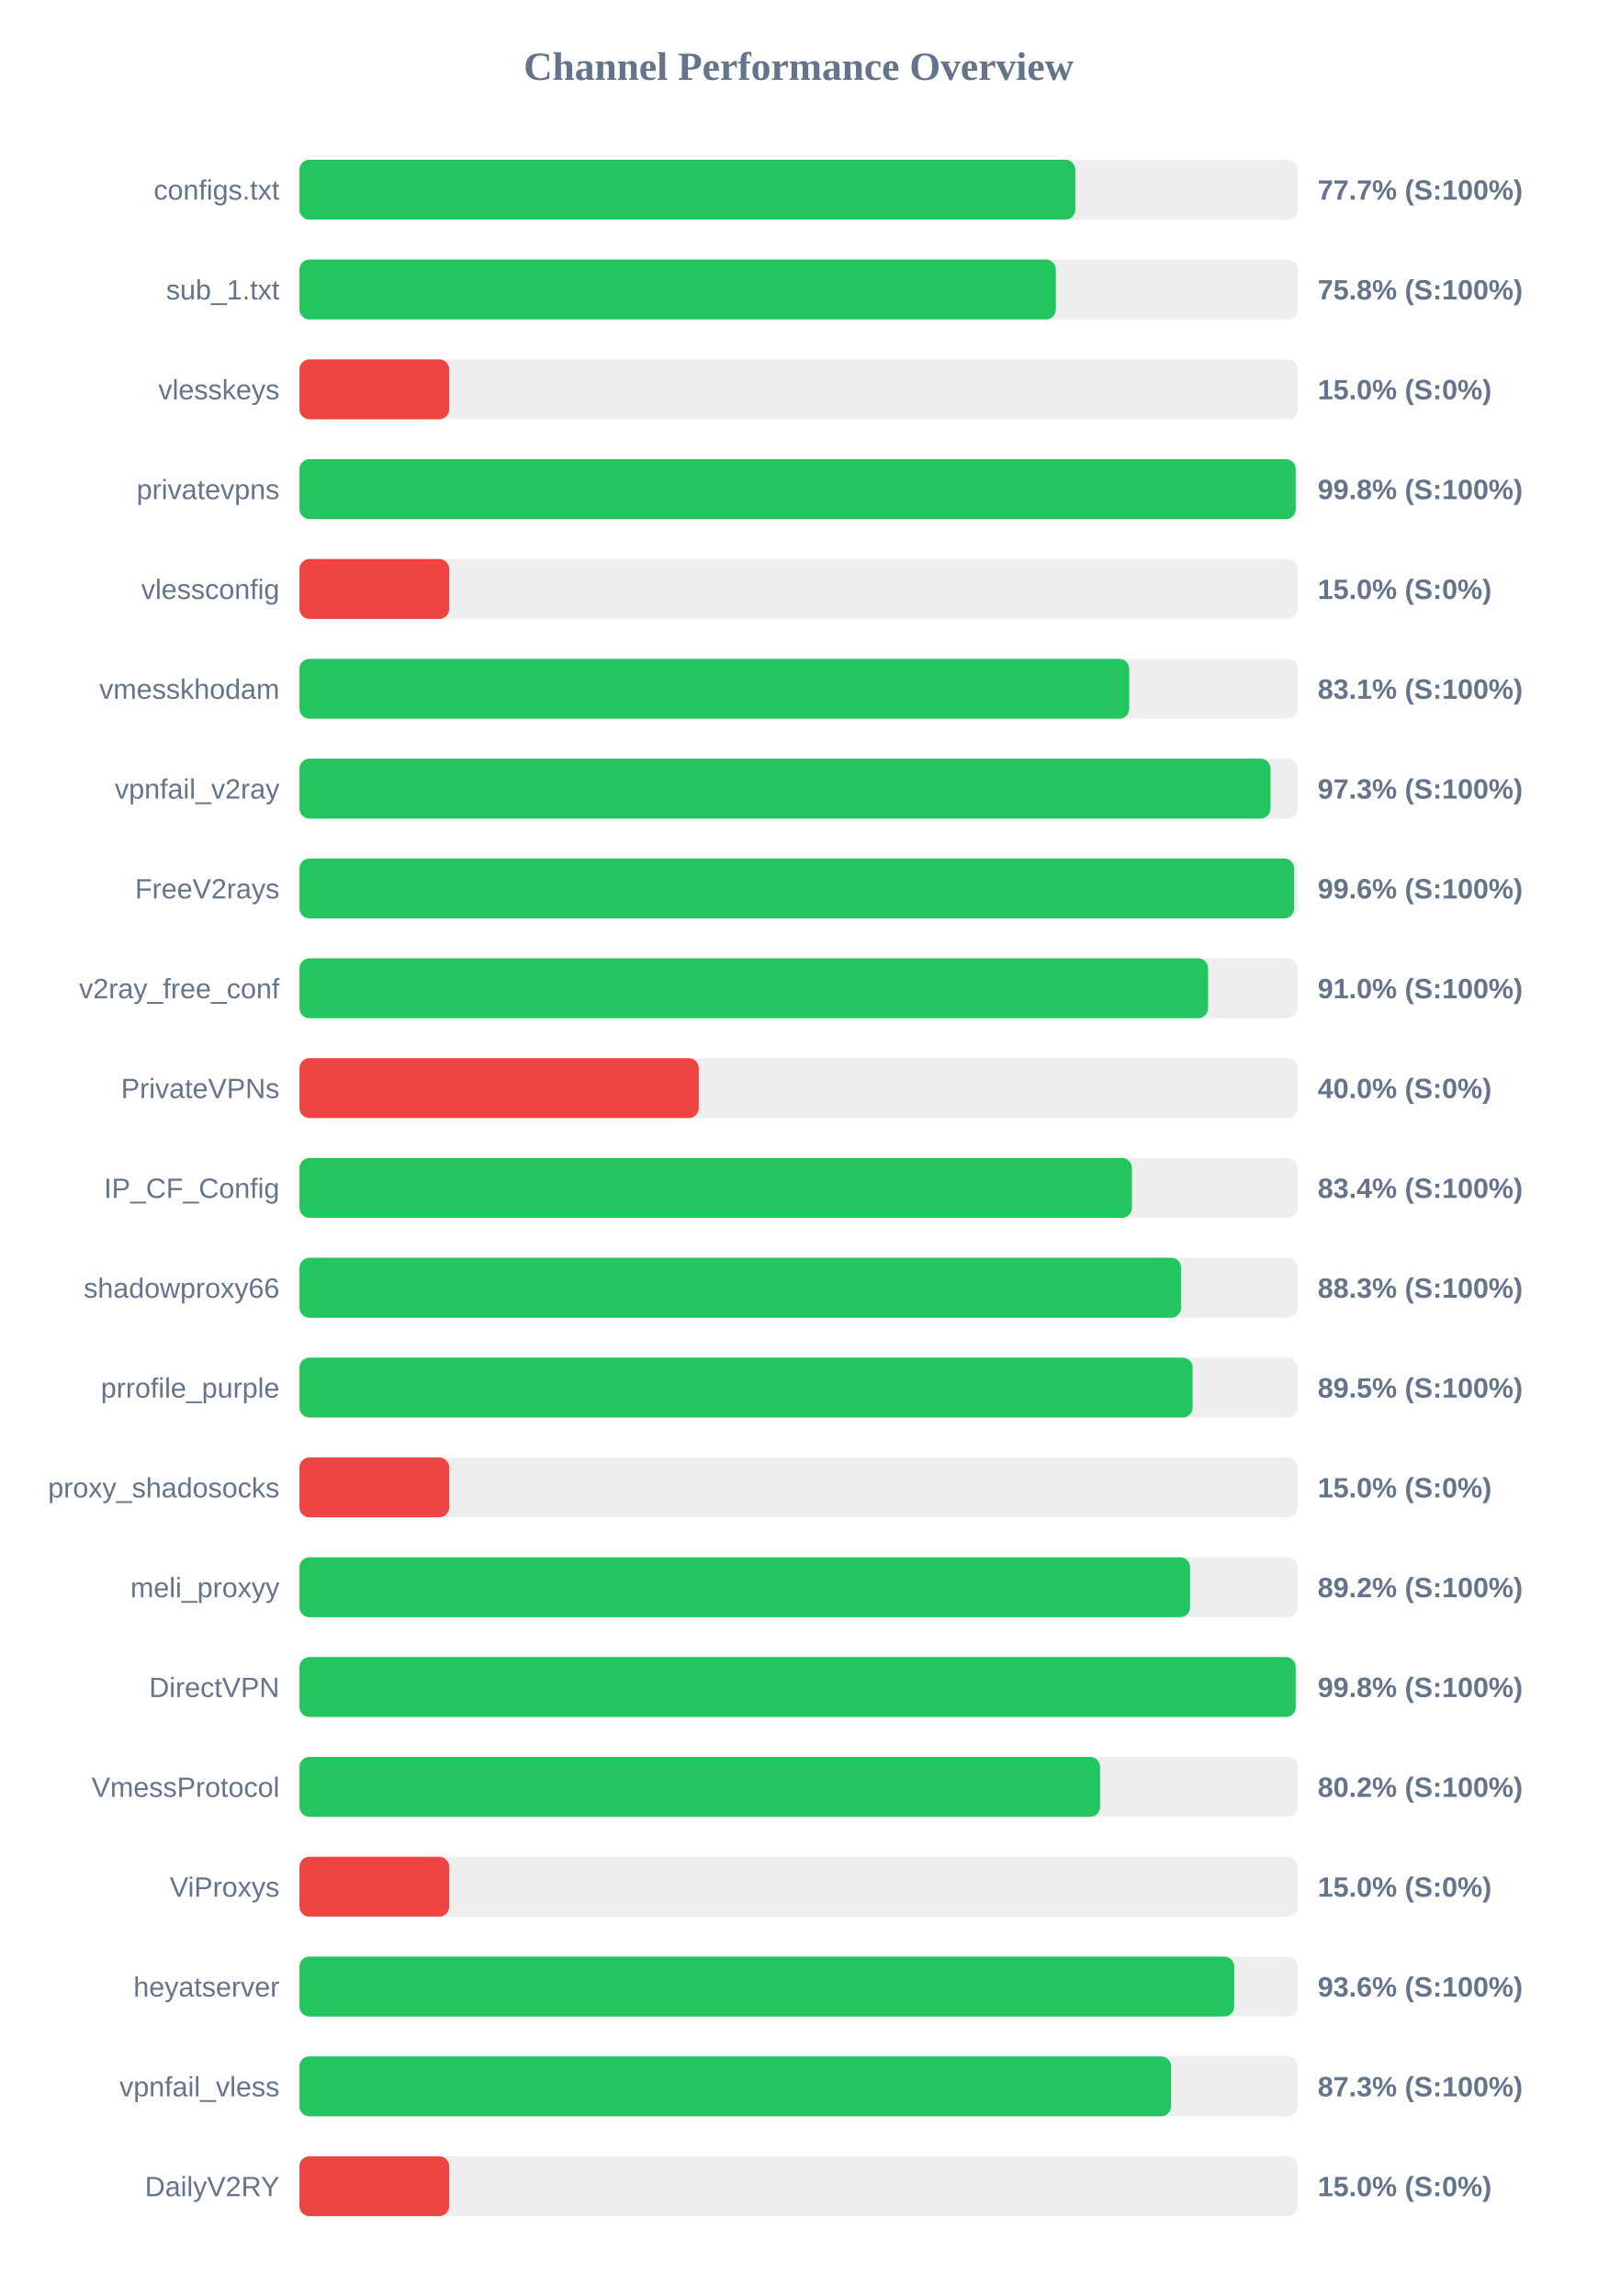
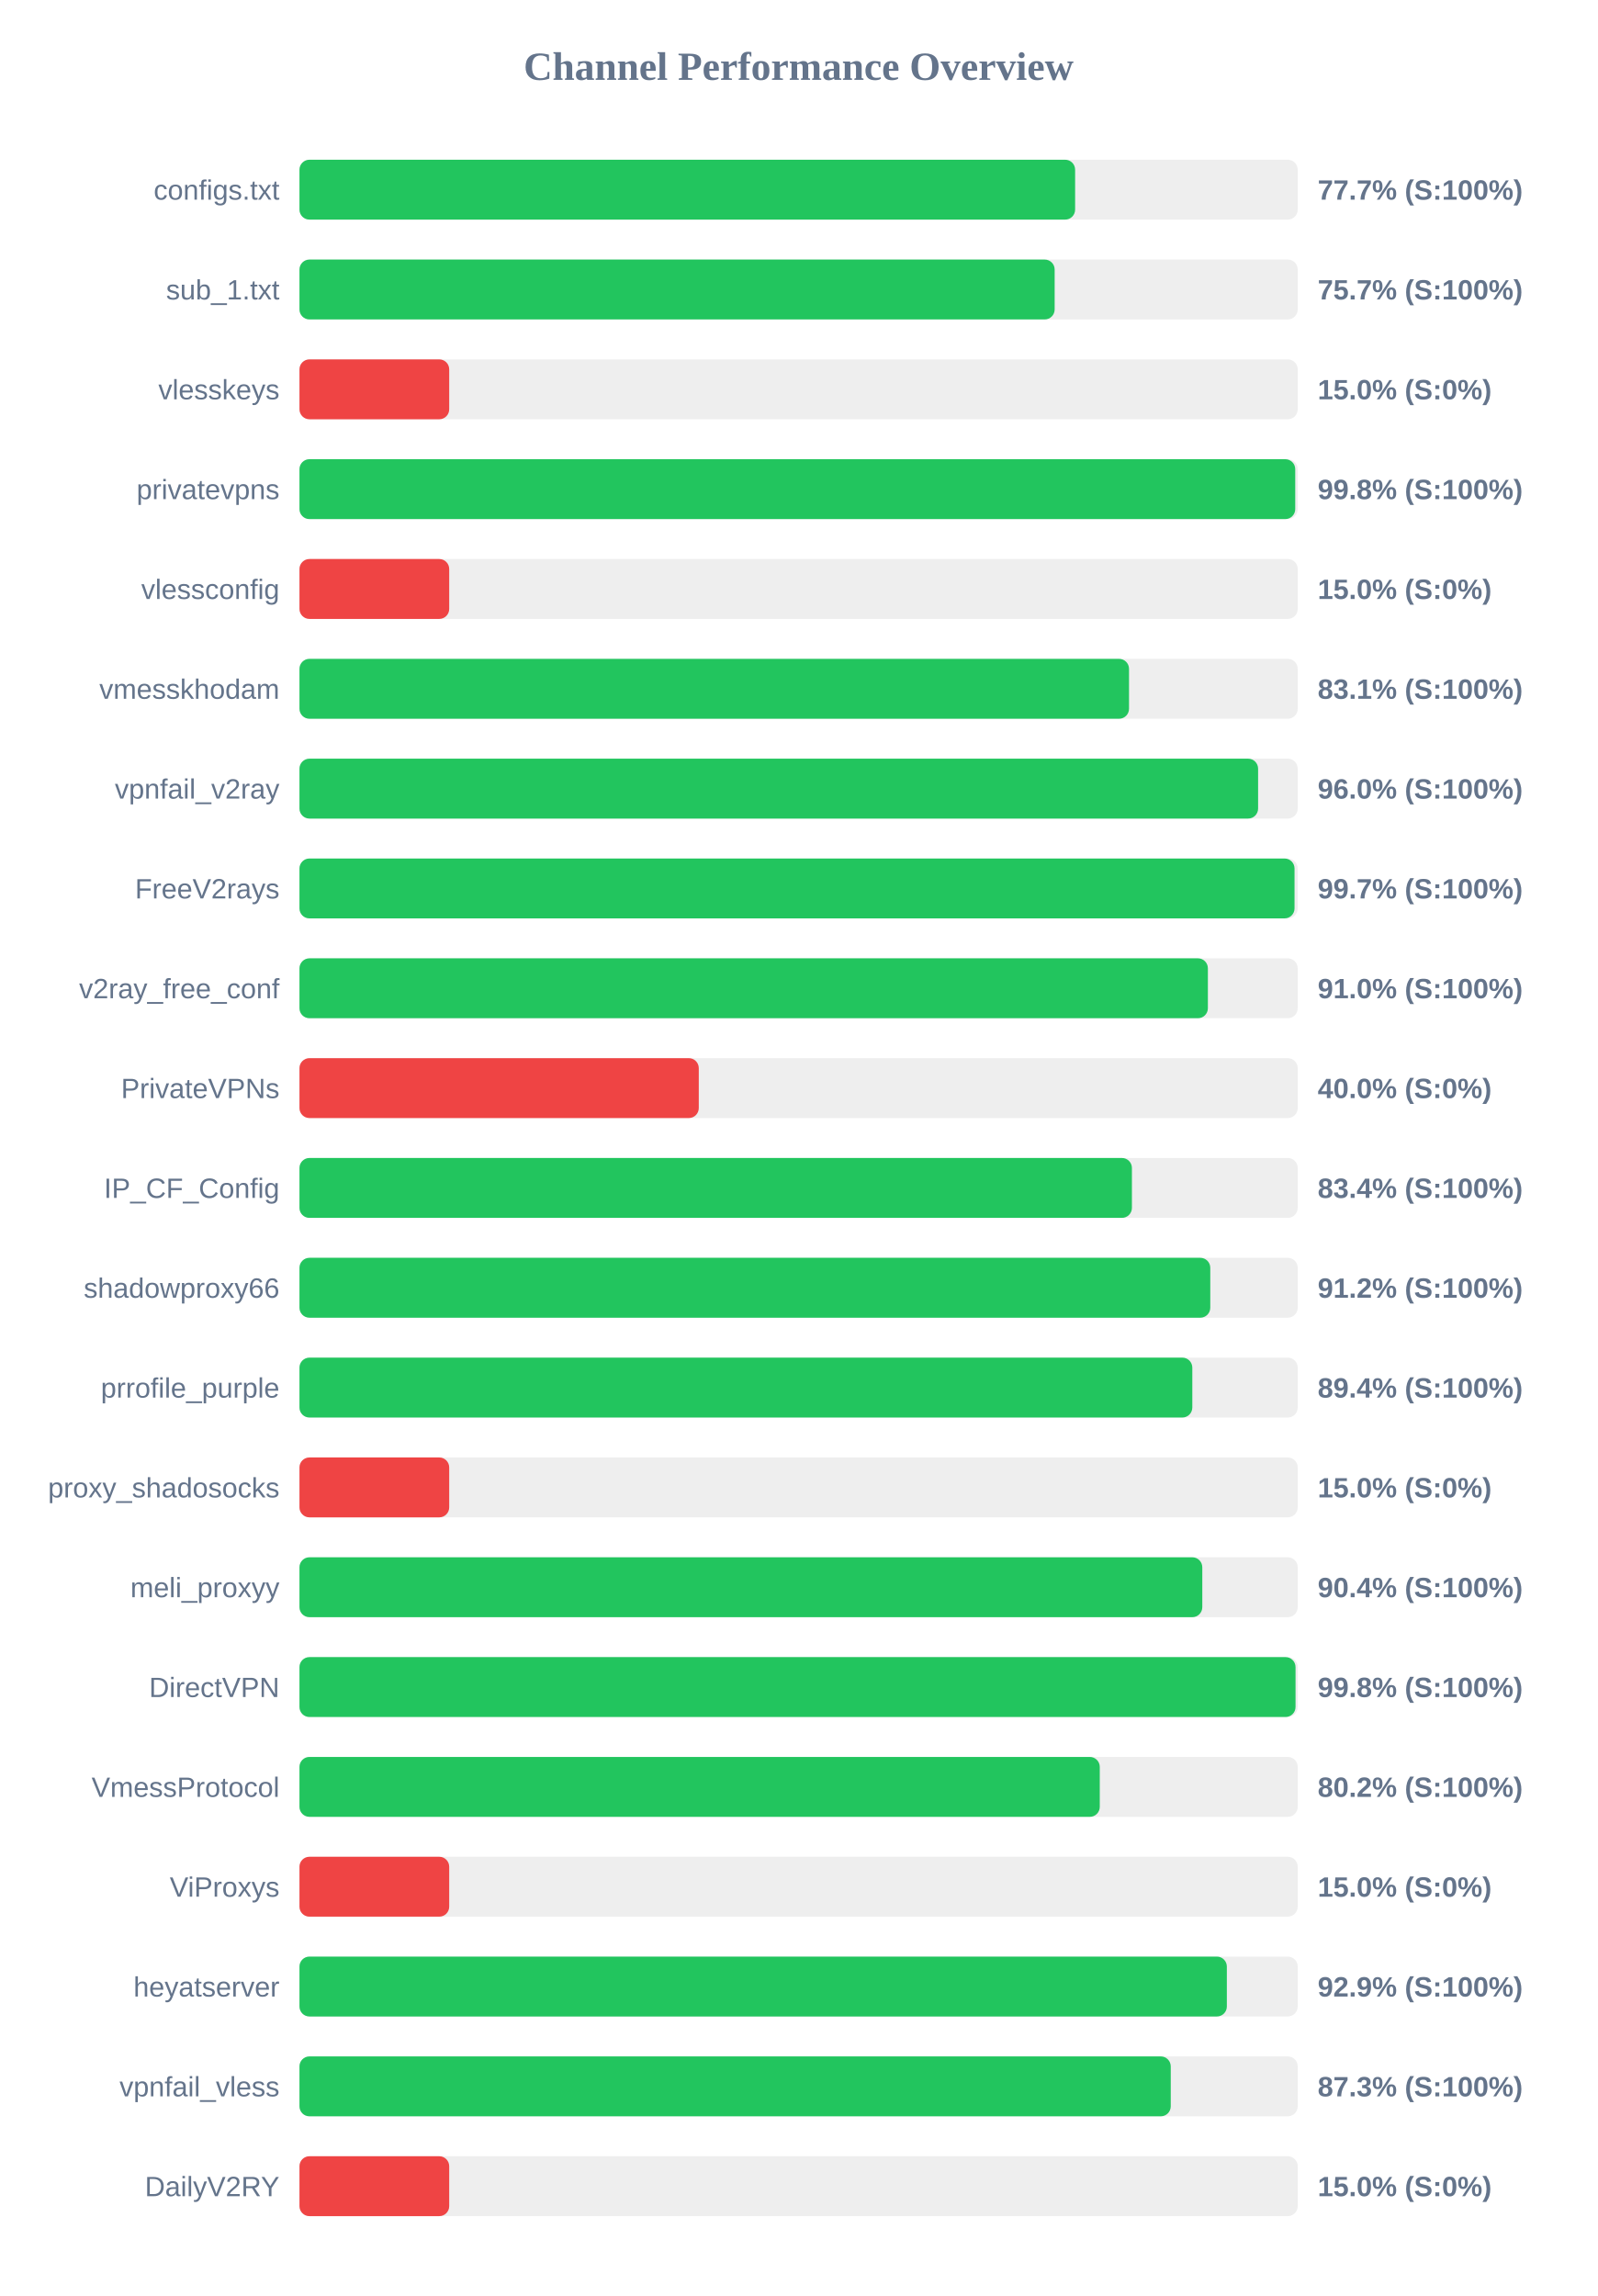
<svg xmlns="http://www.w3.org/2000/svg" width="800" height="1150" version="1.1">
  <style>
        .row { font: 14px Arial; fill: #64748b; }
        .score { font: bold 14px Arial; fill: #64748b; }
    </style>
  <text x="400" y="40" text-anchor="middle" font-size="20px" font-weight="bold" fill="#64748b">Channel Performance Overview</text>
  <rect x="150" y="80" width="500" height="30" fill="#eee" rx="5" />
-   <rect x="150" y="80" width="388.6" height="30" fill="#22c55e" rx="5" />
+   <rect x="150" y="80" width="388.5" height="30" fill="#22c55e" rx="5" />
  <text x="140" y="100" text-anchor="end" class="row">configs.txt</text>
  <text x="660" y="100" text-anchor="start" class="score">77.7% (S:100%)</text>
  <rect x="150" y="130" width="500" height="30" fill="#eee" rx="5" />
-   <rect x="150" y="130" width="378.85" height="30" fill="#22c55e" rx="5" />
+   <rect x="150" y="130" width="378.25" height="30" fill="#22c55e" rx="5" />
  <text x="140" y="150" text-anchor="end" class="row">sub_1.txt</text>
-   <text x="660" y="150" text-anchor="start" class="score">75.8% (S:100%)</text>
+   <text x="660" y="150" text-anchor="start" class="score">75.7% (S:100%)</text>
  <rect x="150" y="180" width="500" height="30" fill="#eee" rx="5" />
  <rect x="150" y="180" width="75.0" height="30" fill="#ef4444" rx="5" />
  <text x="140" y="200" text-anchor="end" class="row">vlesskeys</text>
  <text x="660" y="200" text-anchor="start" class="score">15.0% (S:0%)</text>
  <rect x="150" y="230" width="500" height="30" fill="#eee" rx="5" />
-   <rect x="150" y="230" width="499.0" height="30" fill="#22c55e" rx="5" />
+   <rect x="150" y="230" width="498.75" height="30" fill="#22c55e" rx="5" />
  <text x="140" y="250" text-anchor="end" class="row">privatevpns</text>
  <text x="660" y="250" text-anchor="start" class="score">99.8% (S:100%)</text>
  <rect x="150" y="280" width="500" height="30" fill="#eee" rx="5" />
  <rect x="150" y="280" width="75.0" height="30" fill="#ef4444" rx="5" />
  <text x="140" y="300" text-anchor="end" class="row">vlessconfig</text>
  <text x="660" y="300" text-anchor="start" class="score">15.0% (S:0%)</text>
  <rect x="150" y="330" width="500" height="30" fill="#eee" rx="5" />
-   <rect x="150" y="330" width="415.6" height="30" fill="#22c55e" rx="5" />
+   <rect x="150" y="330" width="415.5" height="30" fill="#22c55e" rx="5" />
  <text x="140" y="350" text-anchor="end" class="row">vmesskhodam</text>
  <text x="660" y="350" text-anchor="start" class="score">83.1% (S:100%)</text>
  <rect x="150" y="380" width="500" height="30" fill="#eee" rx="5" />
-   <rect x="150" y="380" width="486.35" height="30" fill="#22c55e" rx="5" />
+   <rect x="150" y="380" width="480.15" height="30" fill="#22c55e" rx="5" />
  <text x="140" y="400" text-anchor="end" class="row">vpnfail_v2ray</text>
-   <text x="660" y="400" text-anchor="start" class="score">97.3% (S:100%)</text>
+   <text x="660" y="400" text-anchor="start" class="score">96.0% (S:100%)</text>
  <rect x="150" y="430" width="500" height="30" fill="#eee" rx="5" />
-   <rect x="150" y="430" width="498.2" height="30" fill="#22c55e" rx="5" />
+   <rect x="150" y="430" width="498.4" height="30" fill="#22c55e" rx="5" />
  <text x="140" y="450" text-anchor="end" class="row">FreeV2rays</text>
-   <text x="660" y="450" text-anchor="start" class="score">99.6% (S:100%)</text>
+   <text x="660" y="450" text-anchor="start" class="score">99.7% (S:100%)</text>
  <rect x="150" y="480" width="500" height="30" fill="#eee" rx="5" />
-   <rect x="150" y="480" width="455.1" height="30" fill="#22c55e" rx="5" />
+   <rect x="150" y="480" width="455.0" height="30" fill="#22c55e" rx="5" />
  <text x="140" y="500" text-anchor="end" class="row">v2ray_free_conf</text>
  <text x="660" y="500" text-anchor="start" class="score">91.0% (S:100%)</text>
  <rect x="150" y="530" width="500" height="30" fill="#eee" rx="5" />
  <rect x="150" y="530" width="200.0" height="30" fill="#ef4444" rx="5" />
  <text x="140" y="550" text-anchor="end" class="row">PrivateVPNs</text>
  <text x="660" y="550" text-anchor="start" class="score">40.0% (S:0%)</text>
  <rect x="150" y="580" width="500" height="30" fill="#eee" rx="5" />
  <rect x="150" y="580" width="416.95" height="30" fill="#22c55e" rx="5" />
  <text x="140" y="600" text-anchor="end" class="row">IP_CF_Config</text>
  <text x="660" y="600" text-anchor="start" class="score">83.4% (S:100%)</text>
  <rect x="150" y="630" width="500" height="30" fill="#eee" rx="5" />
-   <rect x="150" y="630" width="441.6" height="30" fill="#22c55e" rx="5" />
+   <rect x="150" y="630" width="456.2" height="30" fill="#22c55e" rx="5" />
  <text x="140" y="650" text-anchor="end" class="row">shadowproxy66</text>
-   <text x="660" y="650" text-anchor="start" class="score">88.3% (S:100%)</text>
+   <text x="660" y="650" text-anchor="start" class="score">91.2% (S:100%)</text>
  <rect x="150" y="680" width="500" height="30" fill="#eee" rx="5" />
-   <rect x="150" y="680" width="447.35" height="30" fill="#22c55e" rx="5" />
+   <rect x="150" y="680" width="447.2" height="30" fill="#22c55e" rx="5" />
  <text x="140" y="700" text-anchor="end" class="row">prrofile_purple</text>
-   <text x="660" y="700" text-anchor="start" class="score">89.5% (S:100%)</text>
+   <text x="660" y="700" text-anchor="start" class="score">89.4% (S:100%)</text>
  <rect x="150" y="730" width="500" height="30" fill="#eee" rx="5" />
  <rect x="150" y="730" width="75.0" height="30" fill="#ef4444" rx="5" />
  <text x="140" y="750" text-anchor="end" class="row">proxy_shadosocks</text>
  <text x="660" y="750" text-anchor="start" class="score">15.0% (S:0%)</text>
  <rect x="150" y="780" width="500" height="30" fill="#eee" rx="5" />
-   <rect x="150" y="780" width="446.1" height="30" fill="#22c55e" rx="5" />
+   <rect x="150" y="780" width="452.2" height="30" fill="#22c55e" rx="5" />
  <text x="140" y="800" text-anchor="end" class="row">meli_proxyy</text>
-   <text x="660" y="800" text-anchor="start" class="score">89.2% (S:100%)</text>
+   <text x="660" y="800" text-anchor="start" class="score">90.4% (S:100%)</text>
  <rect x="150" y="830" width="500" height="30" fill="#eee" rx="5" />
-   <rect x="150" y="830" width="499.0" height="30" fill="#22c55e" rx="5" />
+   <rect x="150" y="830" width="498.9" height="30" fill="#22c55e" rx="5" />
  <text x="140" y="850" text-anchor="end" class="row">DirectVPN</text>
  <text x="660" y="850" text-anchor="start" class="score">99.8% (S:100%)</text>
  <rect x="150" y="880" width="500" height="30" fill="#eee" rx="5" />
-   <rect x="150" y="880" width="401.0" height="30" fill="#22c55e" rx="5" />
+   <rect x="150" y="880" width="400.85" height="30" fill="#22c55e" rx="5" />
  <text x="140" y="900" text-anchor="end" class="row">VmessProtocol</text>
  <text x="660" y="900" text-anchor="start" class="score">80.2% (S:100%)</text>
  <rect x="150" y="930" width="500" height="30" fill="#eee" rx="5" />
  <rect x="150" y="930" width="75.0" height="30" fill="#ef4444" rx="5" />
  <text x="140" y="950" text-anchor="end" class="row">ViProxys</text>
  <text x="660" y="950" text-anchor="start" class="score">15.0% (S:0%)</text>
  <rect x="150" y="980" width="500" height="30" fill="#eee" rx="5" />
-   <rect x="150" y="980" width="468.2" height="30" fill="#22c55e" rx="5" />
+   <rect x="150" y="980" width="464.5" height="30" fill="#22c55e" rx="5" />
  <text x="140" y="1000" text-anchor="end" class="row">heyatserver</text>
-   <text x="660" y="1000" text-anchor="start" class="score">93.6% (S:100%)</text>
+   <text x="660" y="1000" text-anchor="start" class="score">92.9% (S:100%)</text>
  <rect x="150" y="1030" width="500" height="30" fill="#eee" rx="5" />
-   <rect x="150" y="1030" width="436.55" height="30" fill="#22c55e" rx="5" />
+   <rect x="150" y="1030" width="436.4" height="30" fill="#22c55e" rx="5" />
  <text x="140" y="1050" text-anchor="end" class="row">vpnfail_vless</text>
  <text x="660" y="1050" text-anchor="start" class="score">87.3% (S:100%)</text>
  <rect x="150" y="1080" width="500" height="30" fill="#eee" rx="5" />
  <rect x="150" y="1080" width="75.0" height="30" fill="#ef4444" rx="5" />
  <text x="140" y="1100" text-anchor="end" class="row">DailyV2RY</text>
  <text x="660" y="1100" text-anchor="start" class="score">15.0% (S:0%)</text>
</svg>
